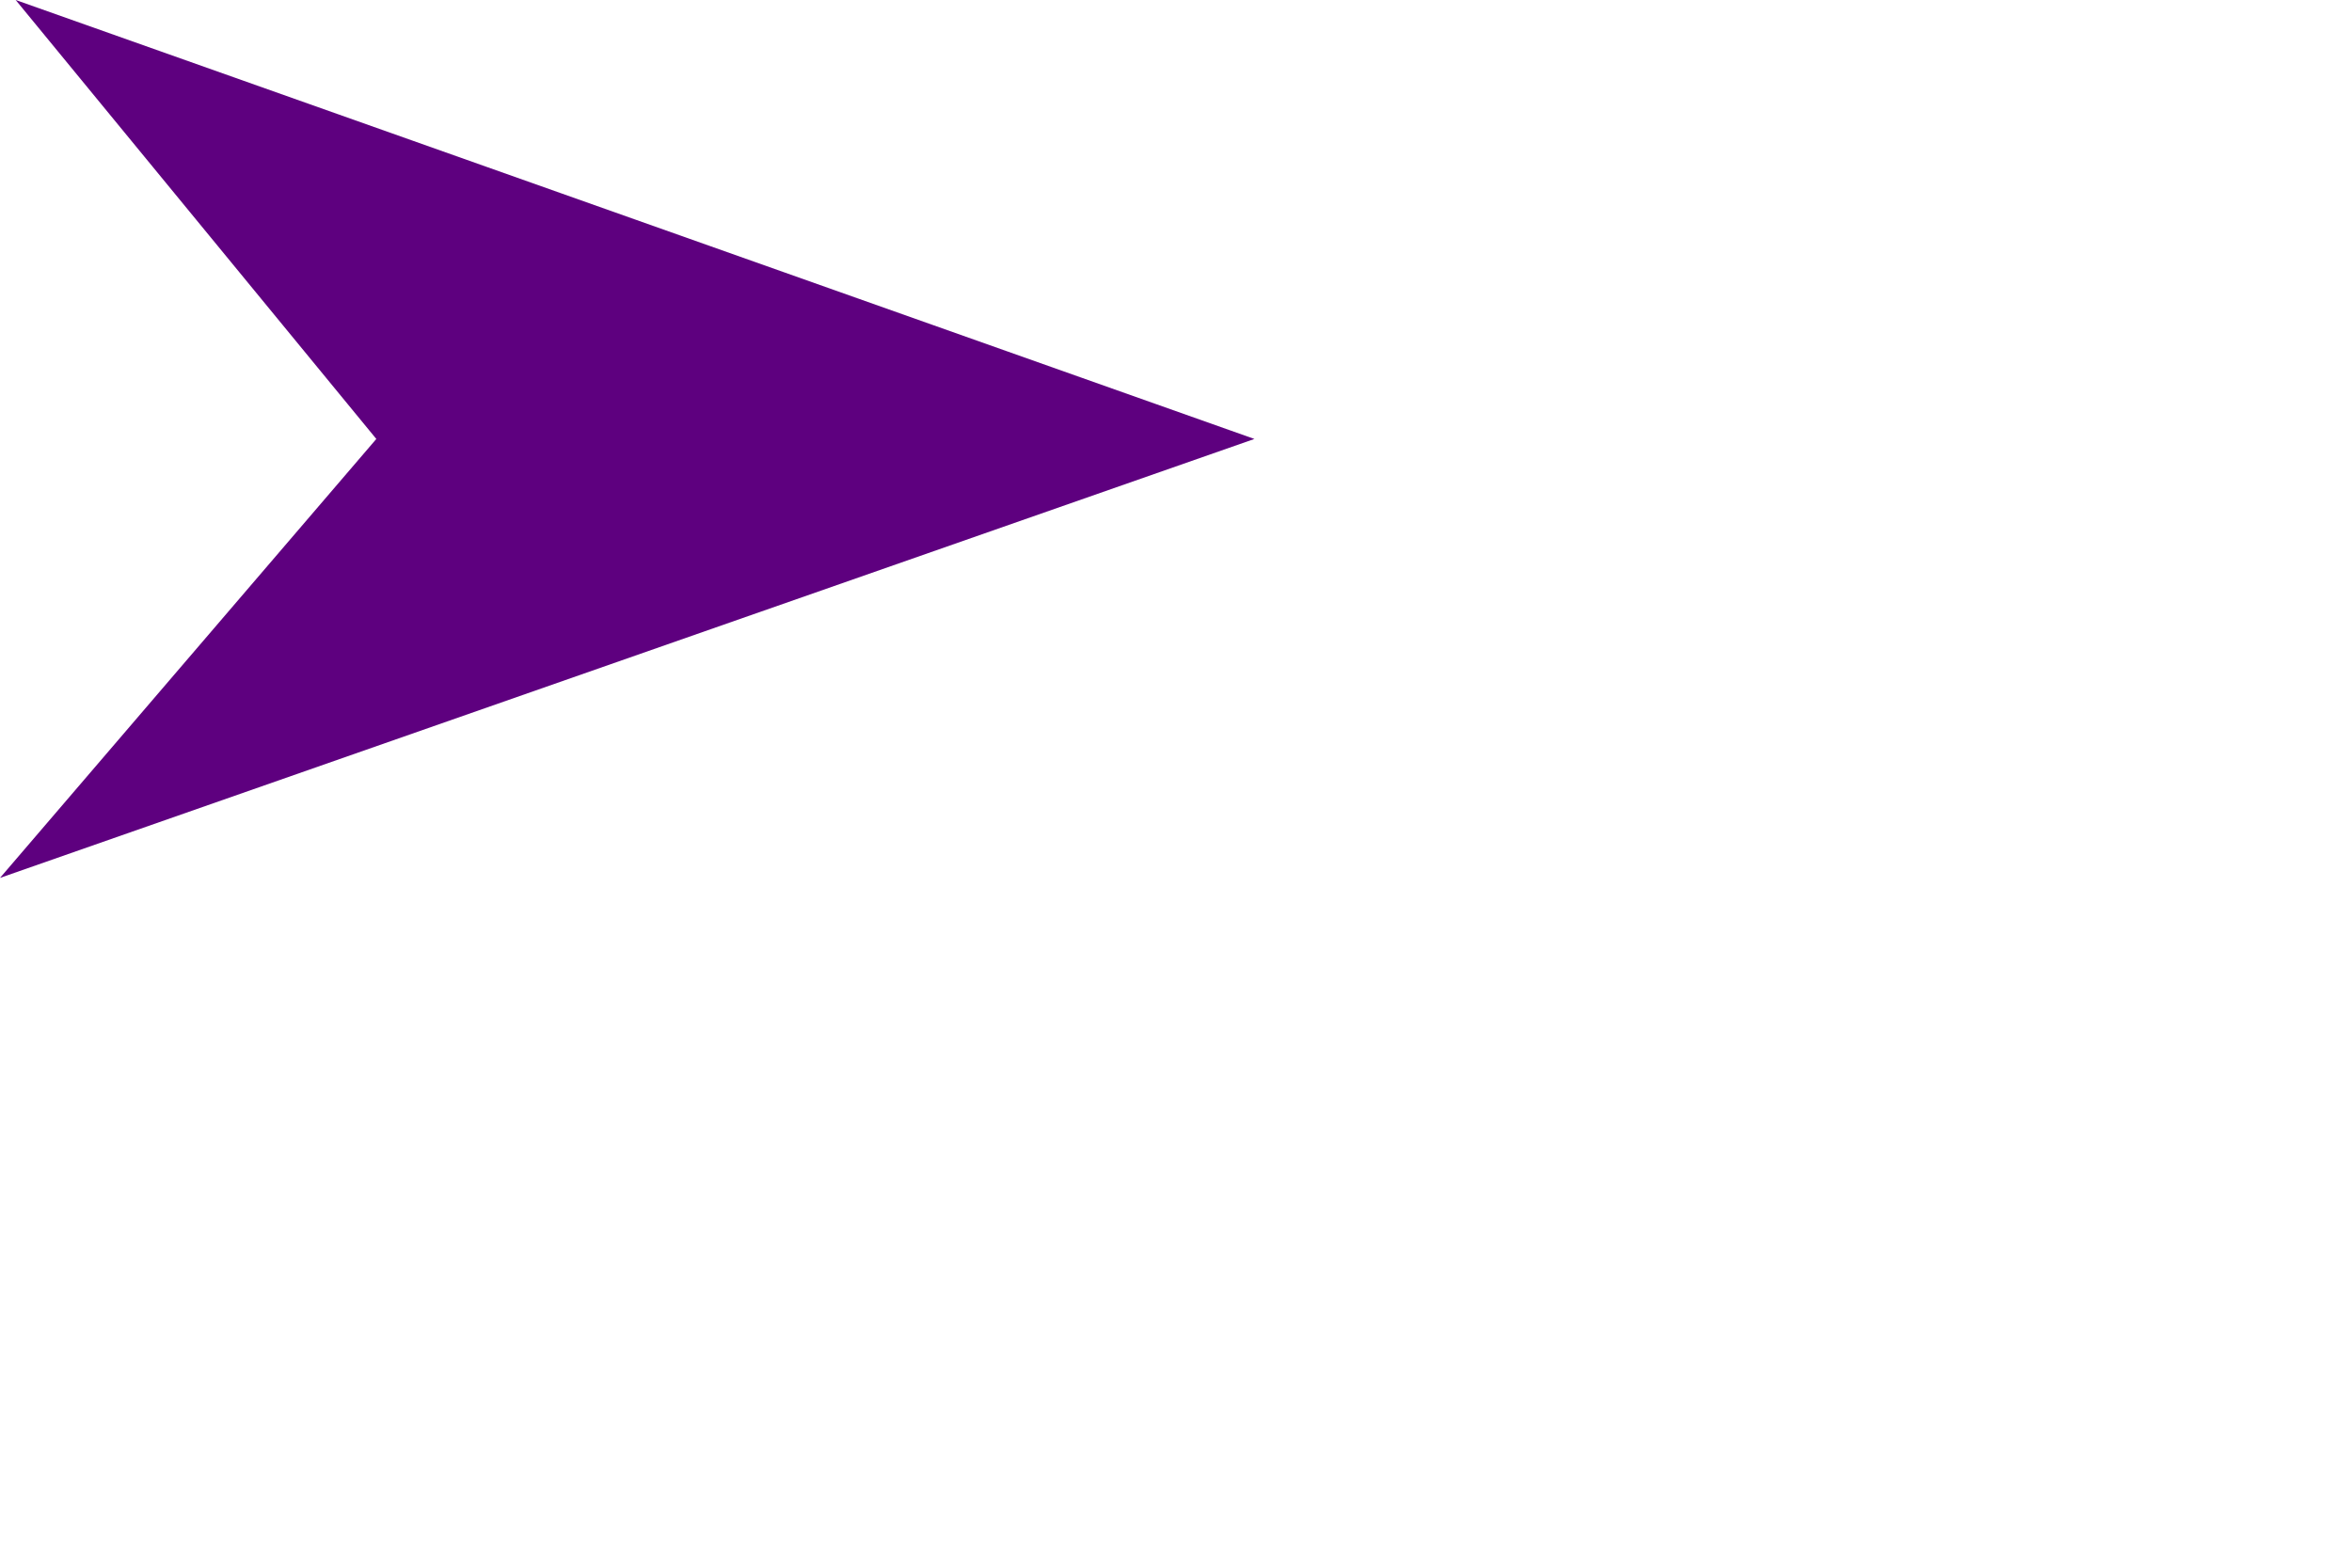
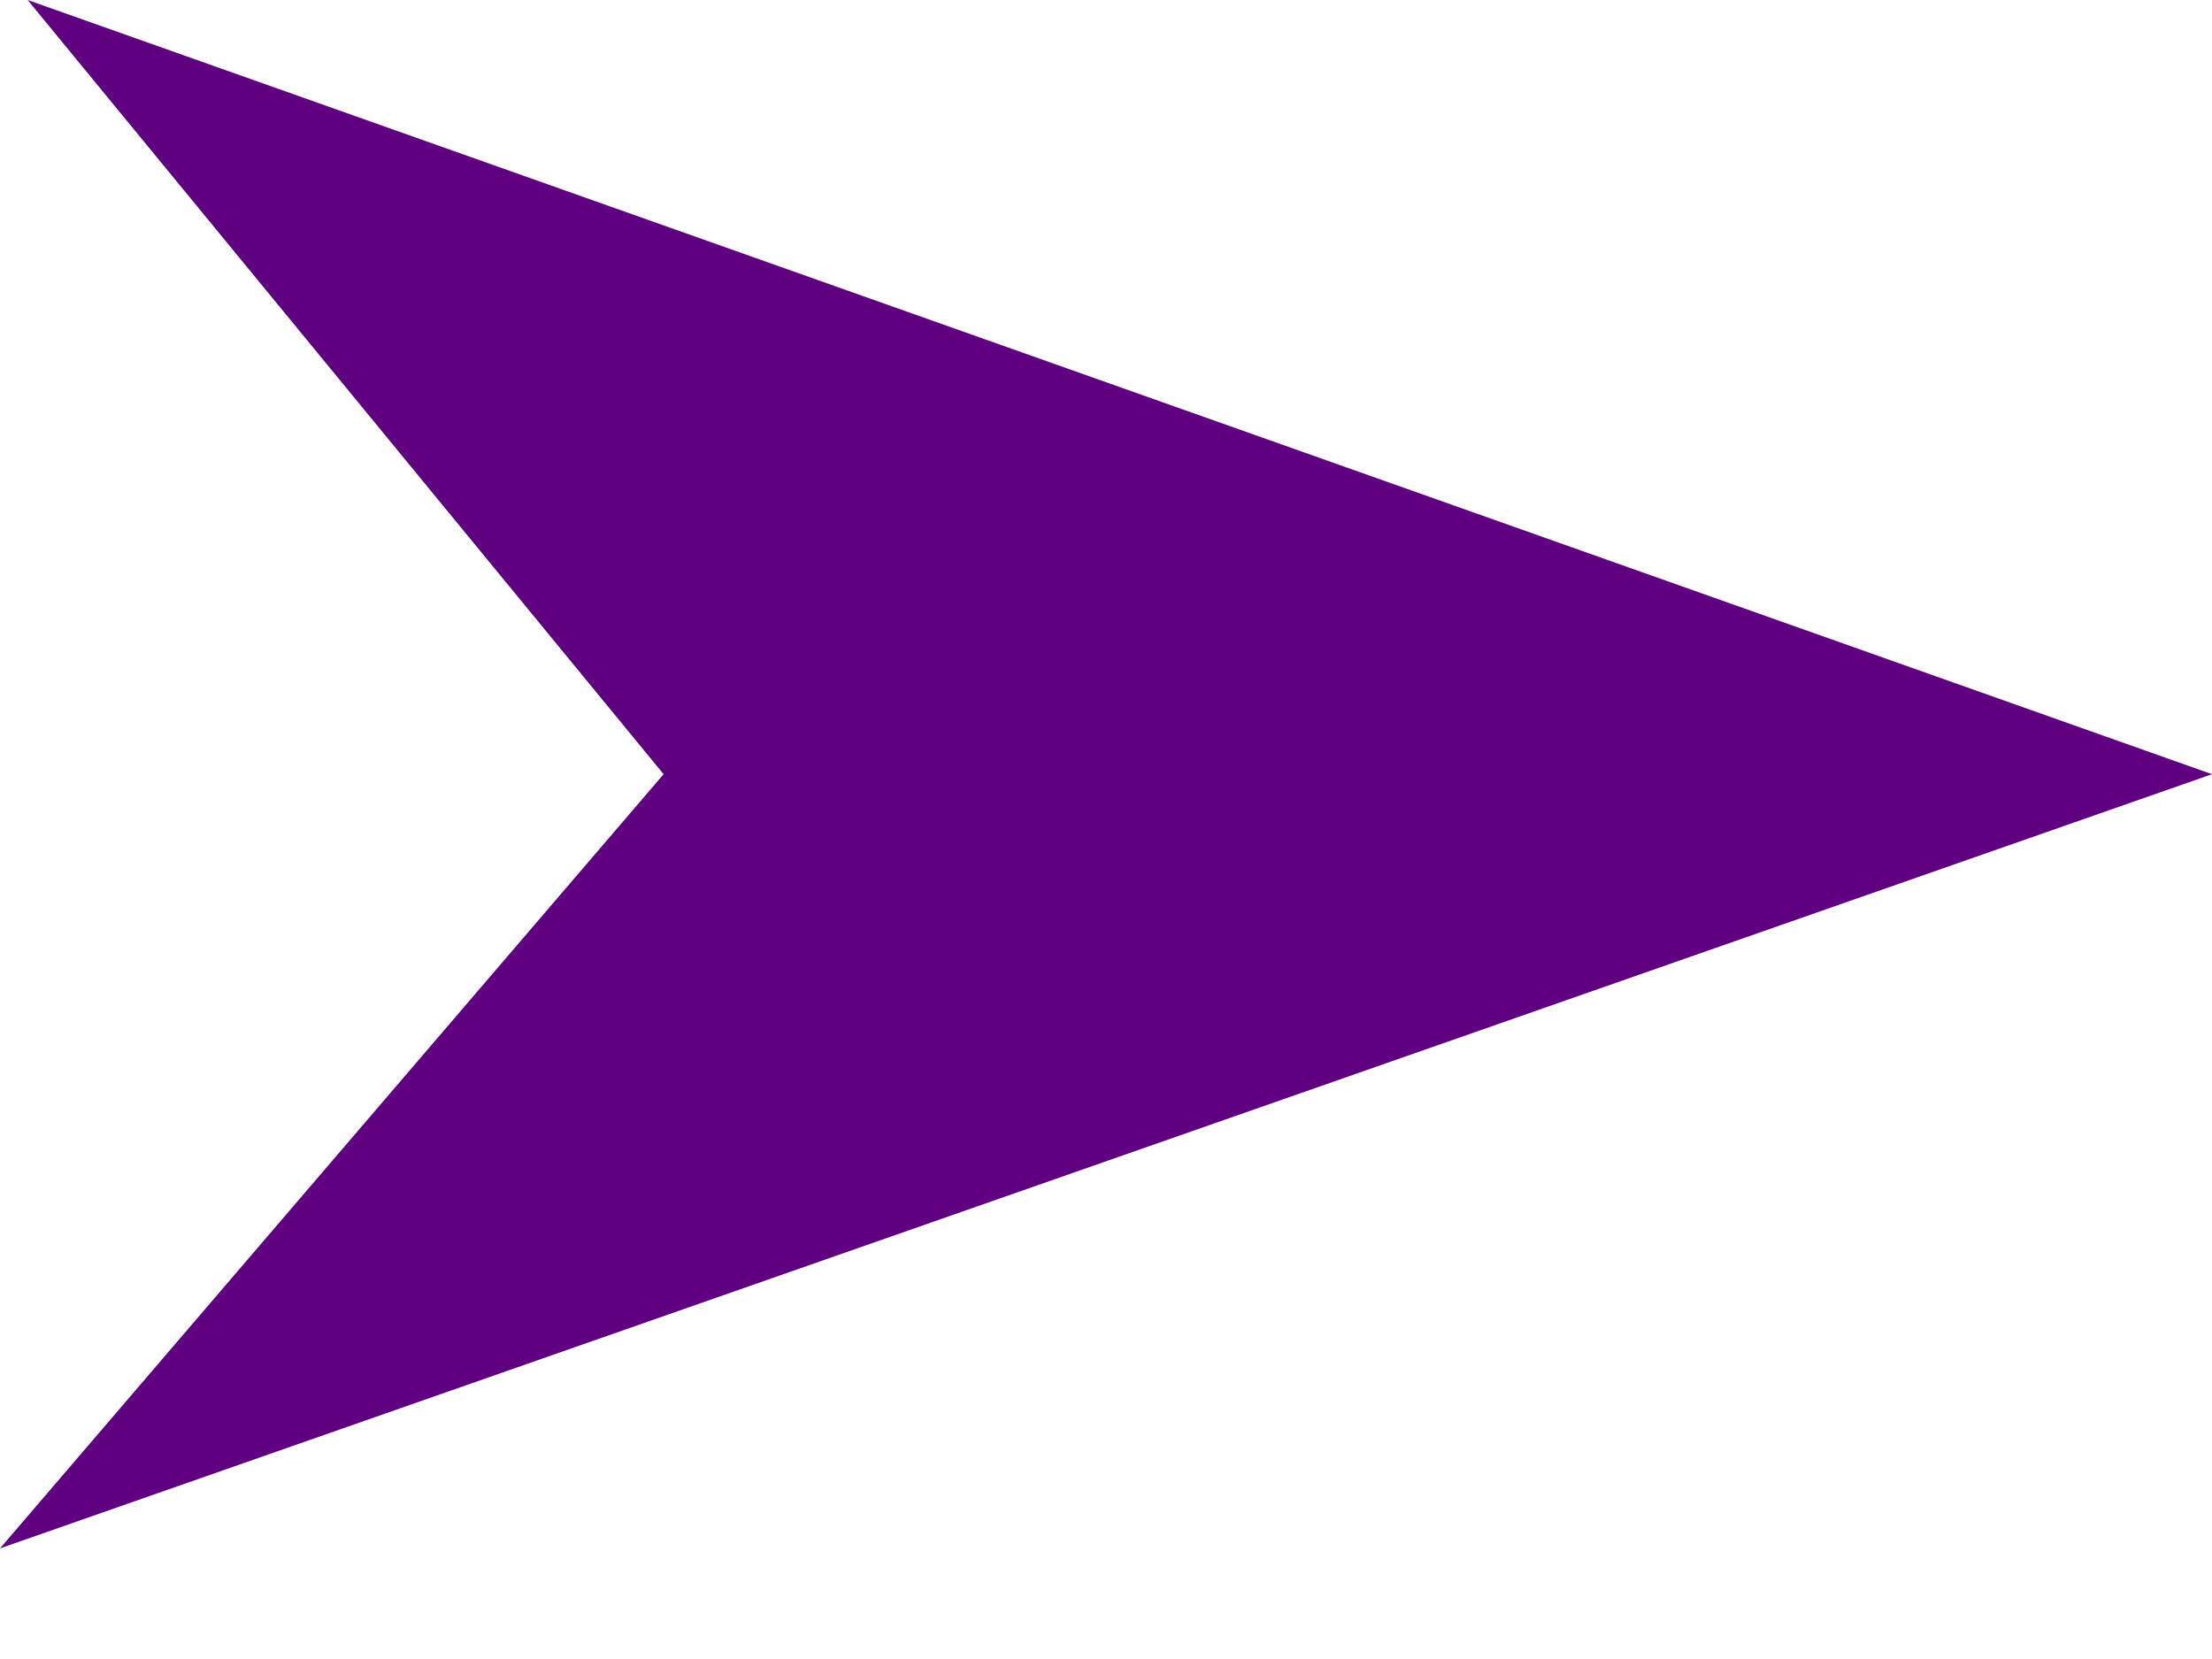
- <svg xmlns="http://www.w3.org/2000/svg" width="150" height="100">
+ <svg xmlns="http://www.w3.org/2000/svg" width="80" height="60">
  <g id="Arrow7">
-     <polygon points="1,0 80,28 0,56 24,28" transform="translate(0,0)" fill="#5e007f" />
+     <polygon points="1,0 80,28 0,56 24,28" fill="#5e007f" />
  </g>
</svg>
